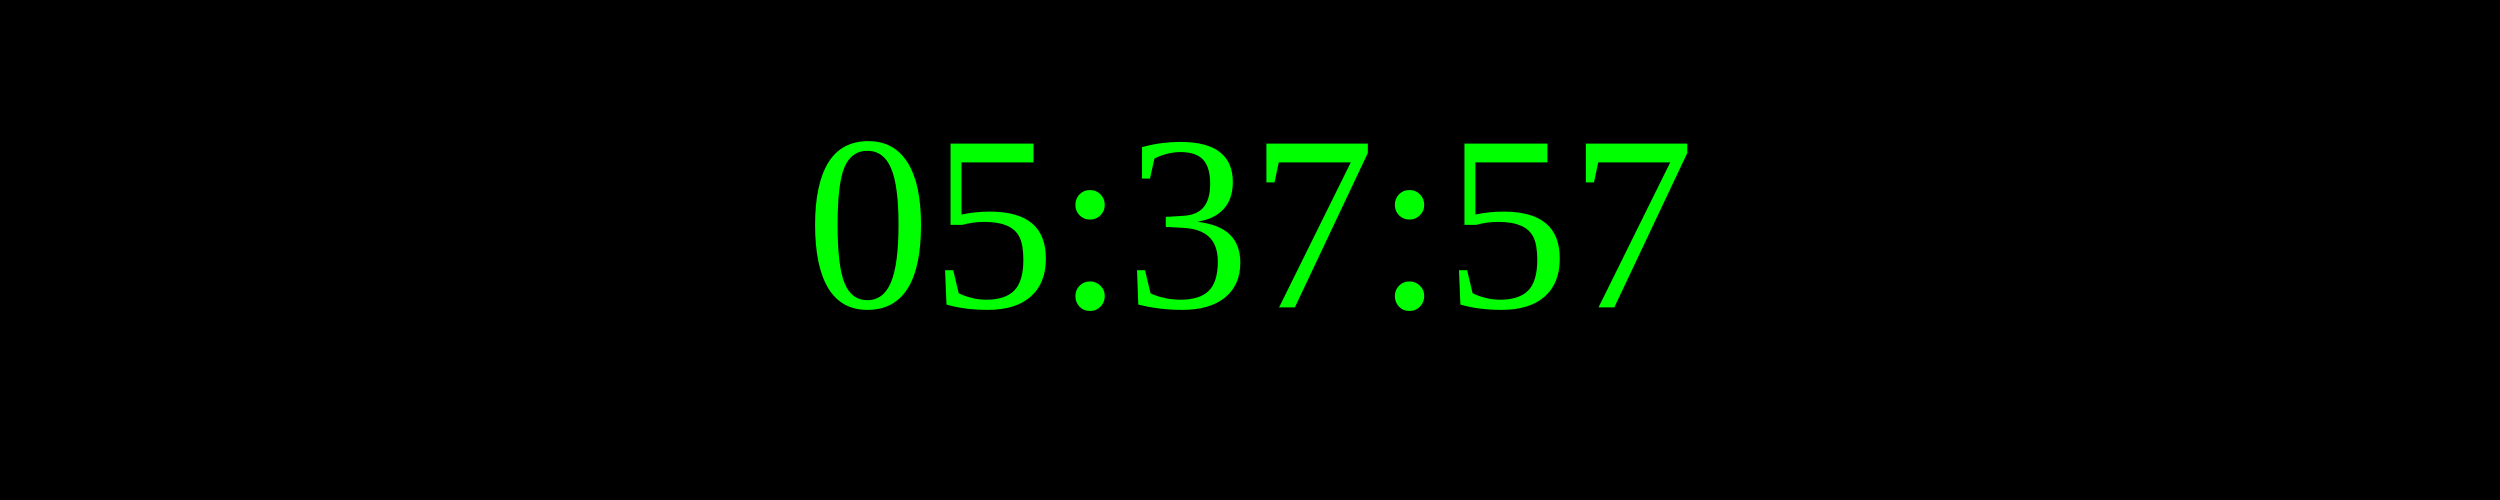
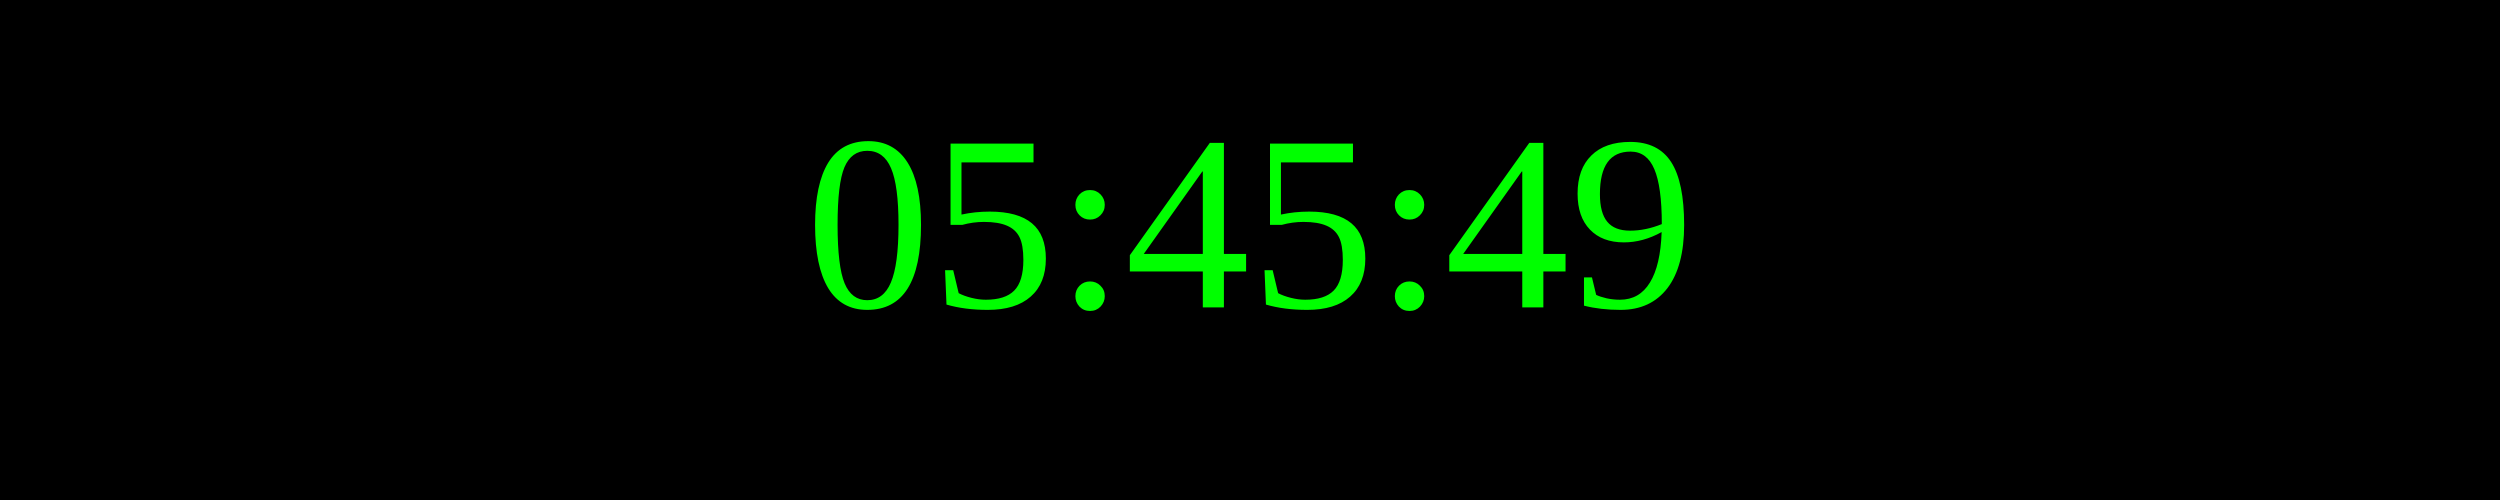
<svg xmlns="http://www.w3.org/2000/svg" width="250" height="50">
  <rect width="100%" height="100%" fill="black" />
  <text x="50%" y="50%" font-size="25" fill="lime" text-anchor="middle" dominant-baseline="middle">
- 05:37:57
+ 05:45:49
</text>
</svg>
